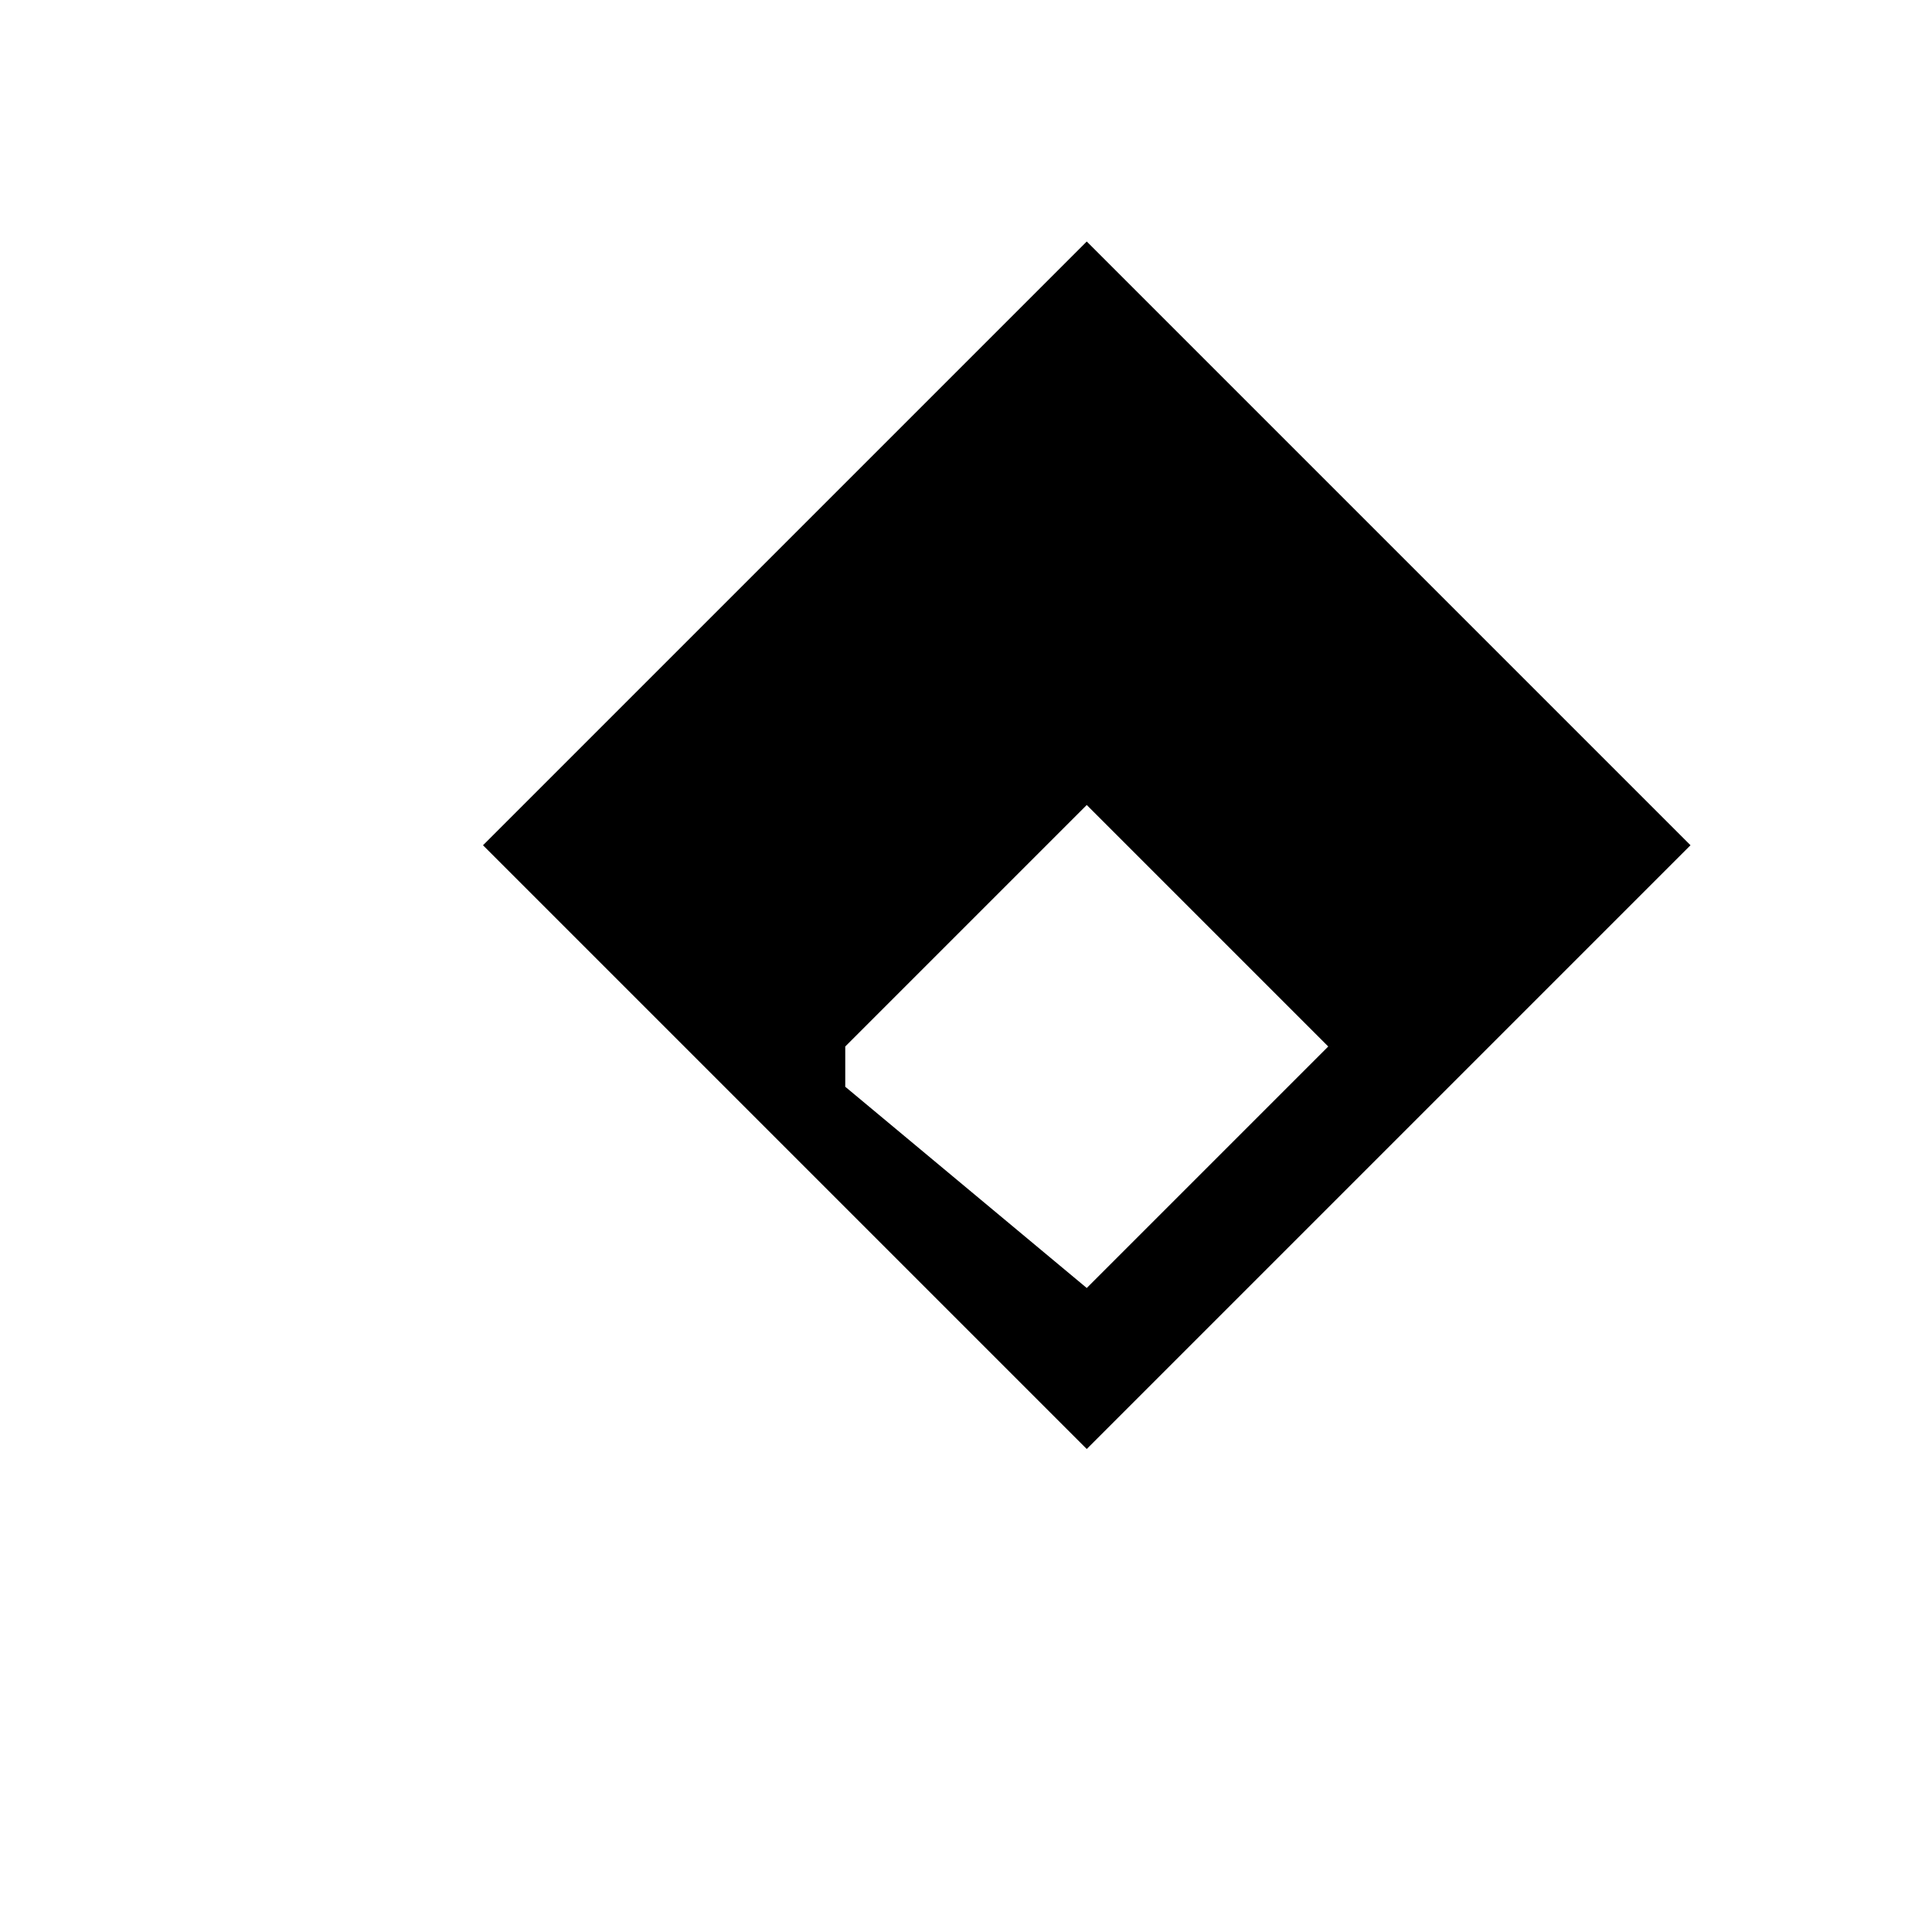
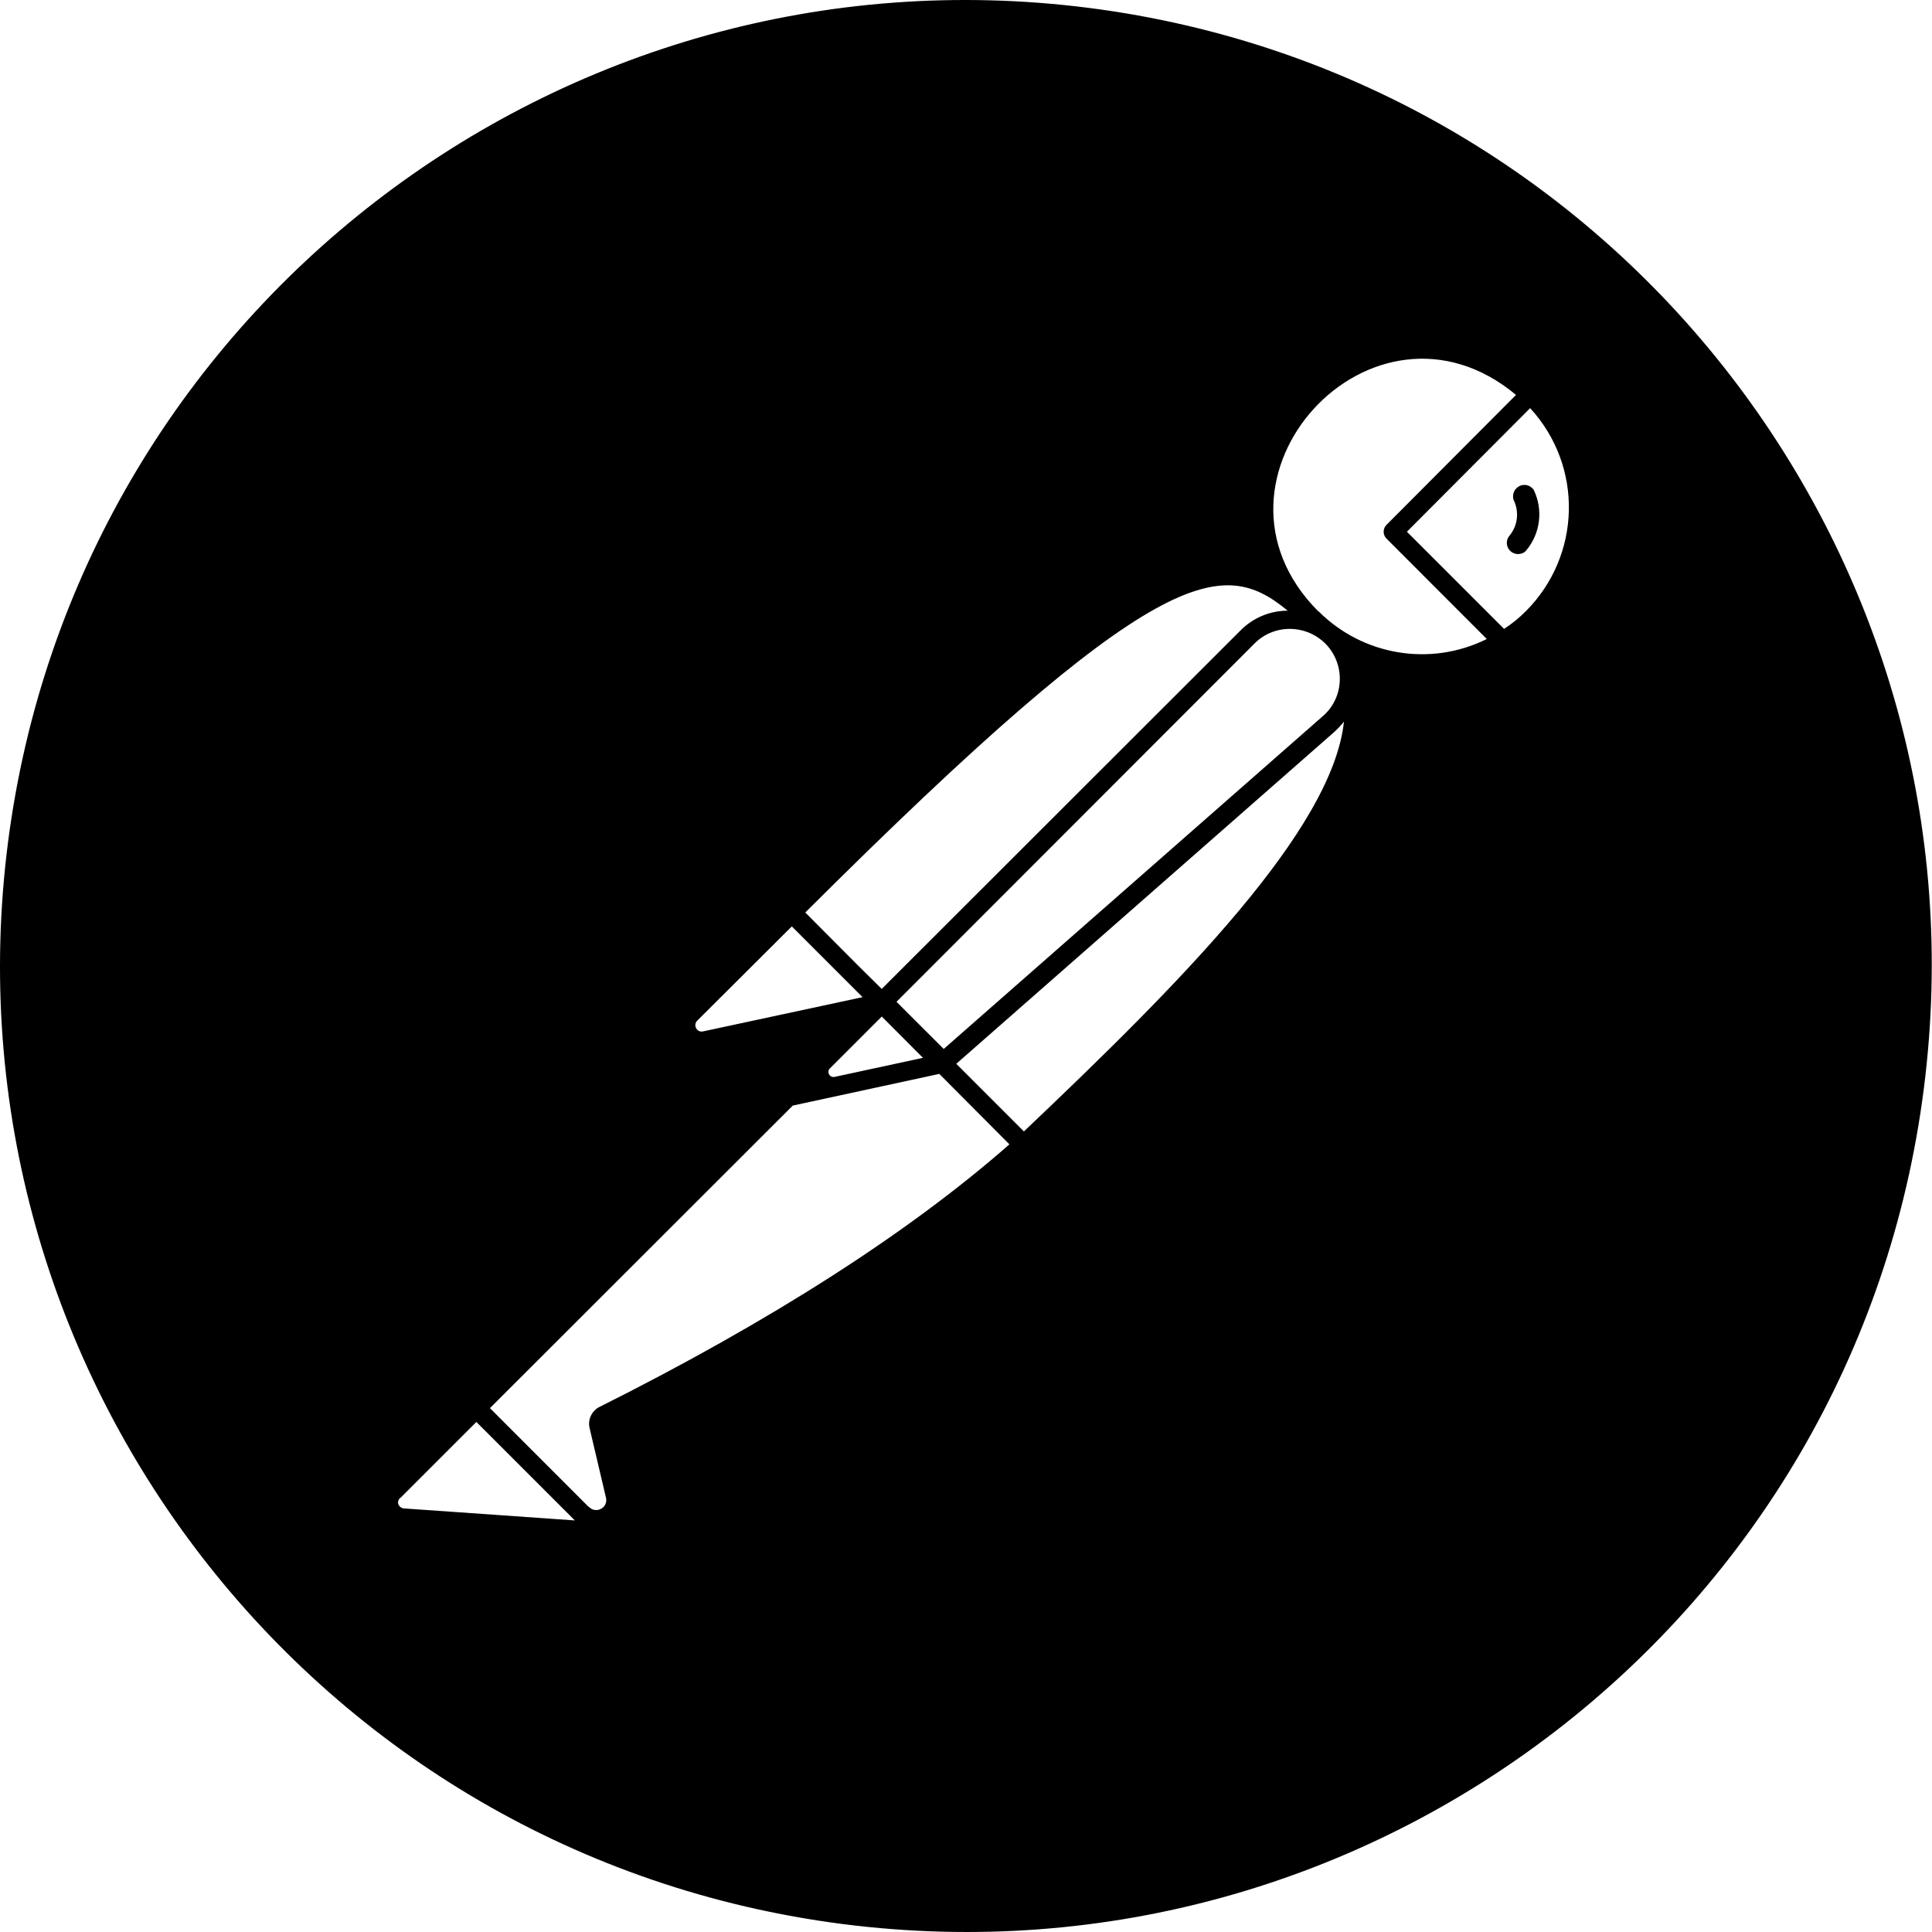
- <svg xmlns="http://www.w3.org/2000/svg" viewBox="0 0 24 24" fill="currentColor">
-   <path d="M13.5 3l7.5 7.5-7.5 7.5L6 10.5 13.5 3zm-3 10.5L13.5 16l3-3-3-3-3 3z" />
+ <svg xmlns="http://www.w3.org/2000/svg" fill="#000000" width="800px" height="800px" viewBox="0 0 32 32">
+   <path d="M18.036 0.131c-8.765-1.12-16.781 5.067-17.905 13.833-1.12 8.765 5.067 16.781 13.833 17.905 8.765 1.12 16.781-5.067 17.9-13.833 1.125-8.765-5.061-16.781-13.828-17.905zM21.328 10.115c-0.297 0-0.579 0.12-0.787 0.333l-5.937 5.932-0.411-0.407-0.855-0.859c5.849-5.833 6.907-5.891 7.989-5zM14.849 16.593l5.916-5.921c0.328-0.344 0.875-0.339 1.204 0.005 0.323 0.349 0.291 0.896-0.073 1.197l-6.265 5.5zM15.287 17.521l-1.469 0.317c-0.031 0.005-0.072-0.011-0.088-0.047-0.016-0.032-0.011-0.068 0.016-0.095l0.859-0.859zM11.547 16.907l1.568-1.563 1.172 1.172-2.641 0.567c-0.047 0.011-0.093-0.009-0.115-0.052-0.025-0.041-0.015-0.093 0.016-0.124zM6.688 24.984c-0.057-0.005-0.1-0.057-0.095-0.109 0.005-0.025 0.016-0.047 0.032-0.063h0.005l1.26-1.26 1.631 1.631zM9.921 23.307c-0.124 0.068-0.187 0.209-0.156 0.344l0.271 1.152c0.043 0.167-0.161 0.28-0.281 0.156h-0.005l-1.635-1.636 5.016-5.011 2.427-0.525 1.161 1.167c-1.672 1.468-3.959 2.932-6.797 4.353zM16.959 18.74l-1.12-1.12 6.265-5.5c0.057-0.052 0.109-0.109 0.156-0.167-0.192 1.792-2.703 4.323-5.301 6.787zM21.839 10.125h-0.005c-2.183-2.193 0.901-5.563 3.276-3.584l-2.145 2.152c-0.063 0.061-0.063 0.167 0 0.228l1.661 1.663c-0.932 0.463-2.052 0.276-2.787-0.459zM25.271 10.125c-0.109 0.109-0.229 0.208-0.359 0.291l-1.609-1.609 2.041-2.047c0.885 0.964 0.849 2.443-0.073 3.365zM25.14 8.068c-0.067 0.047-0.093 0.129-0.072 0.208 0.099 0.197 0.072 0.432-0.068 0.599-0.068 0.084-0.052 0.199 0.031 0.265 0.032 0.021 0.068 0.037 0.109 0.037 0.057 0 0.111-0.021 0.141-0.063 0.235-0.281 0.281-0.677 0.12-1.005-0.063-0.083-0.177-0.104-0.261-0.041z" />
</svg>
